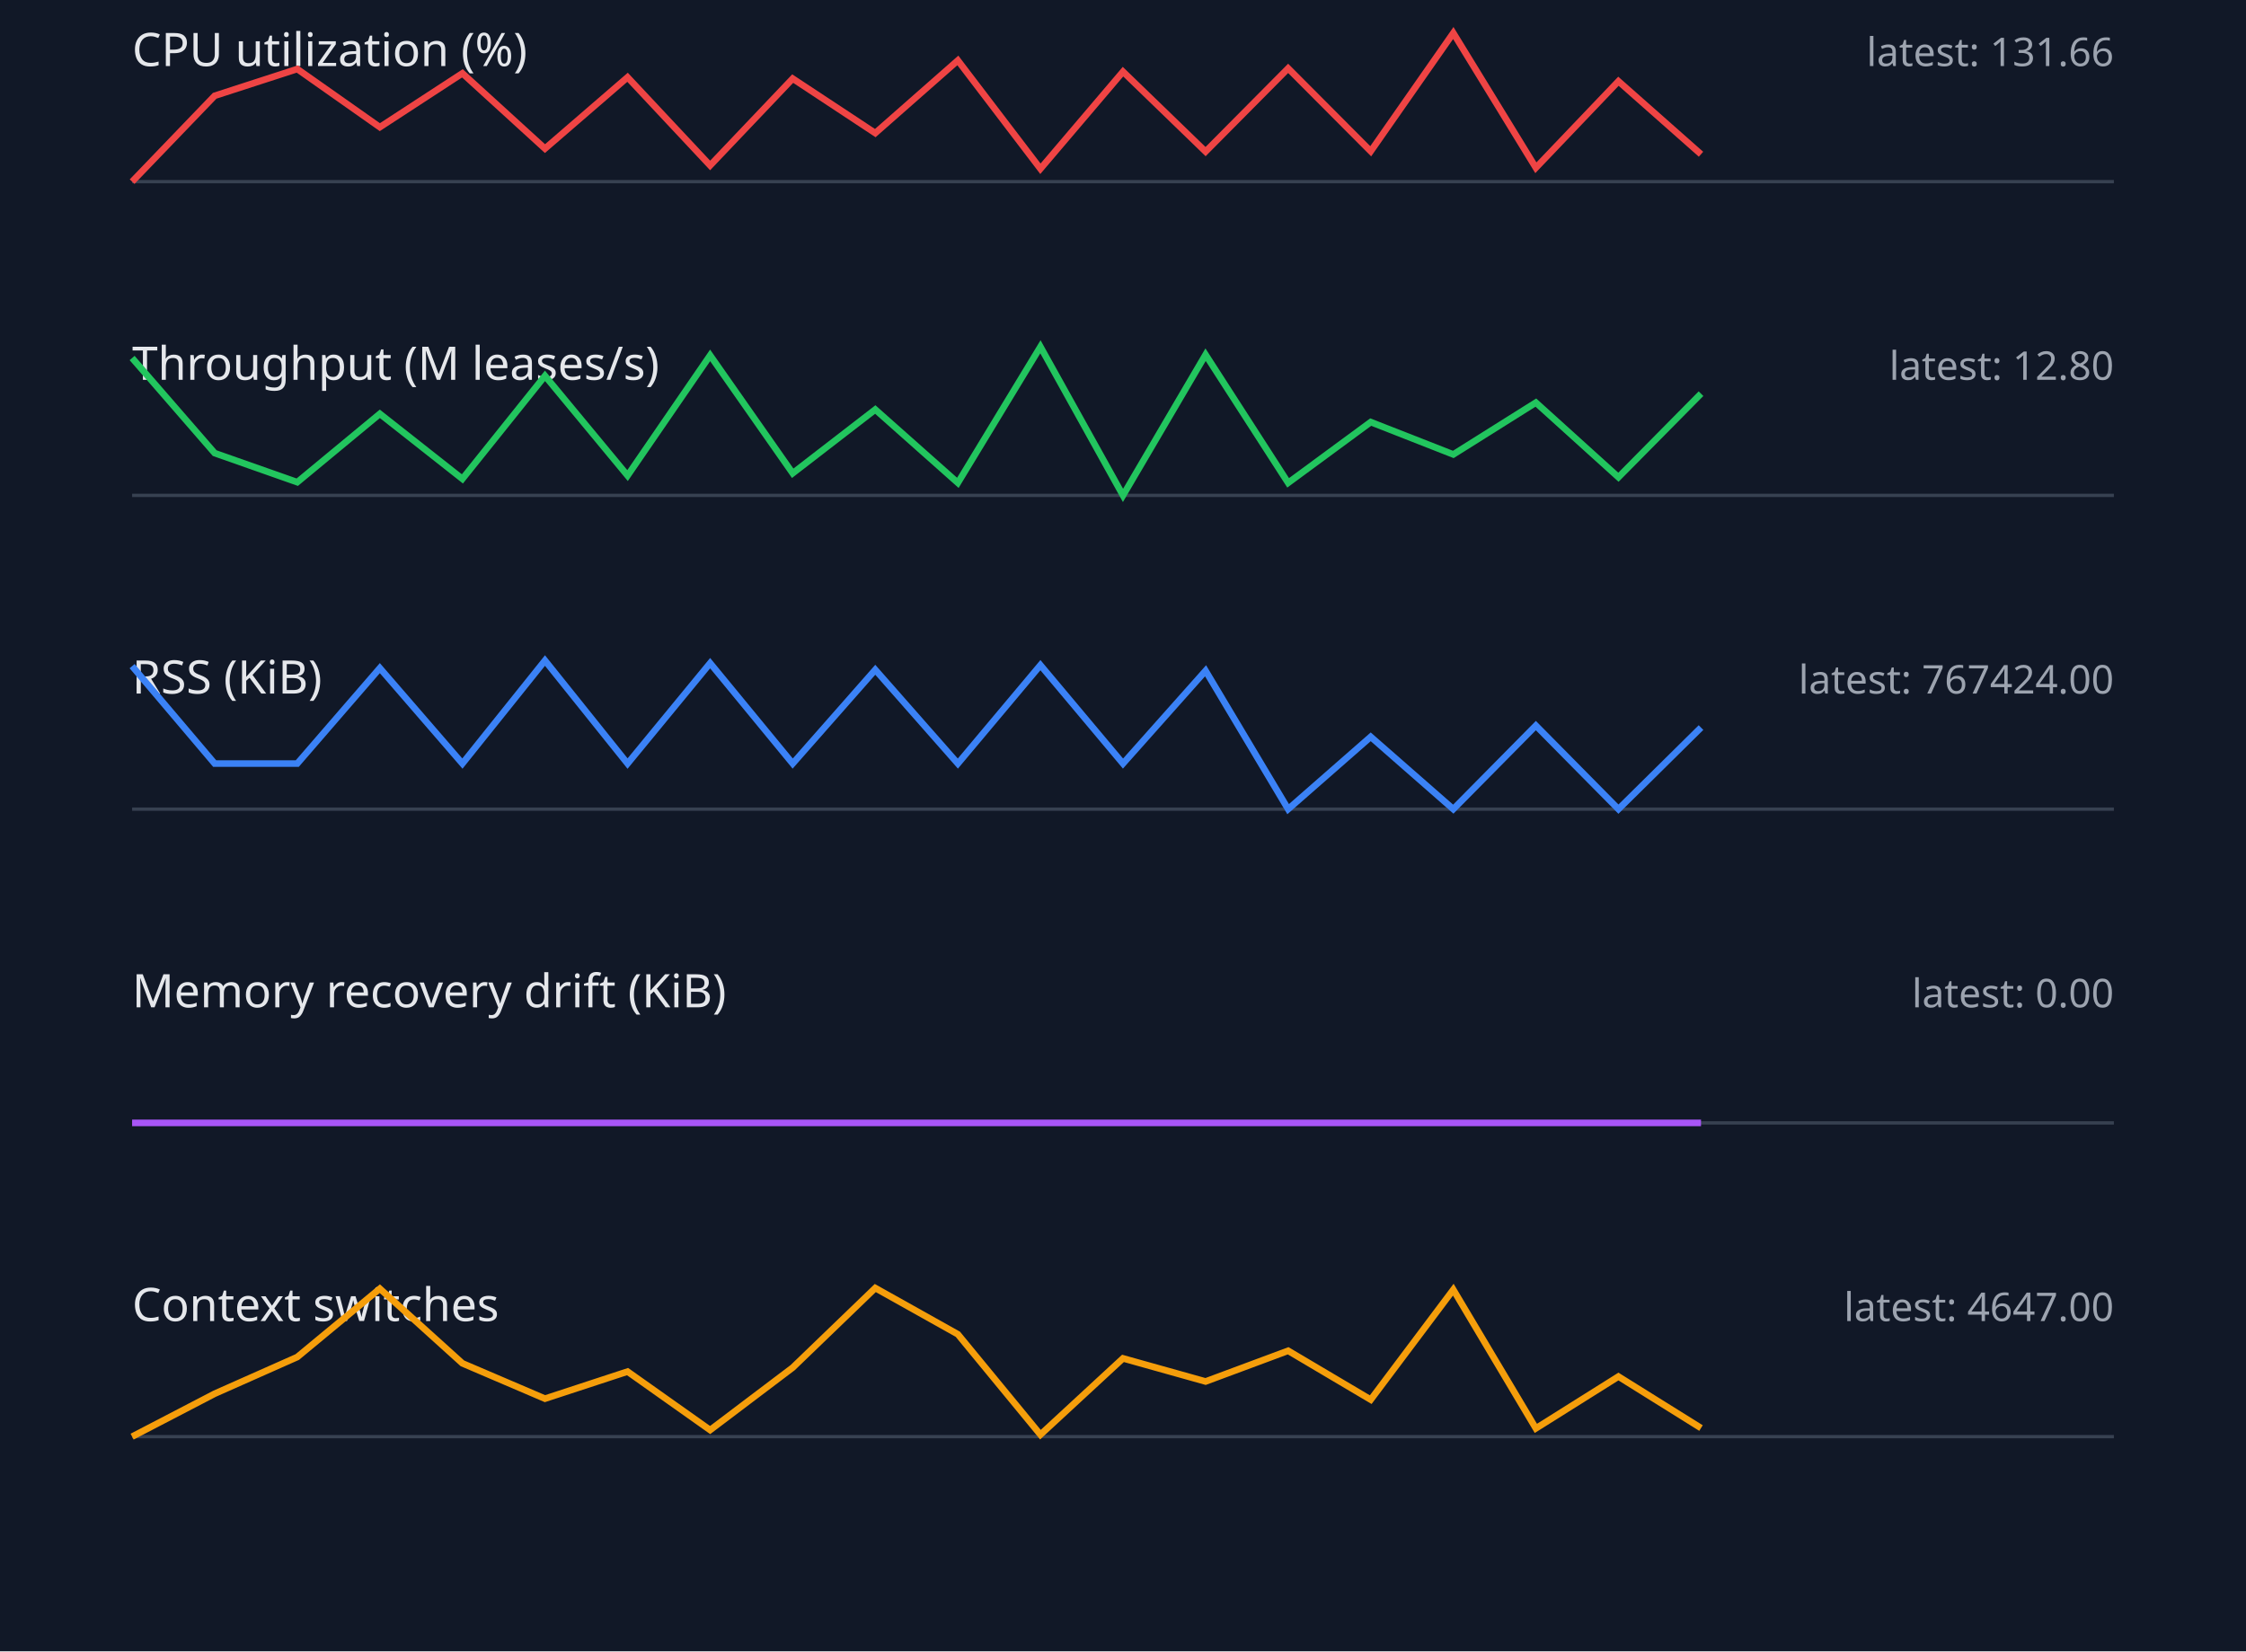
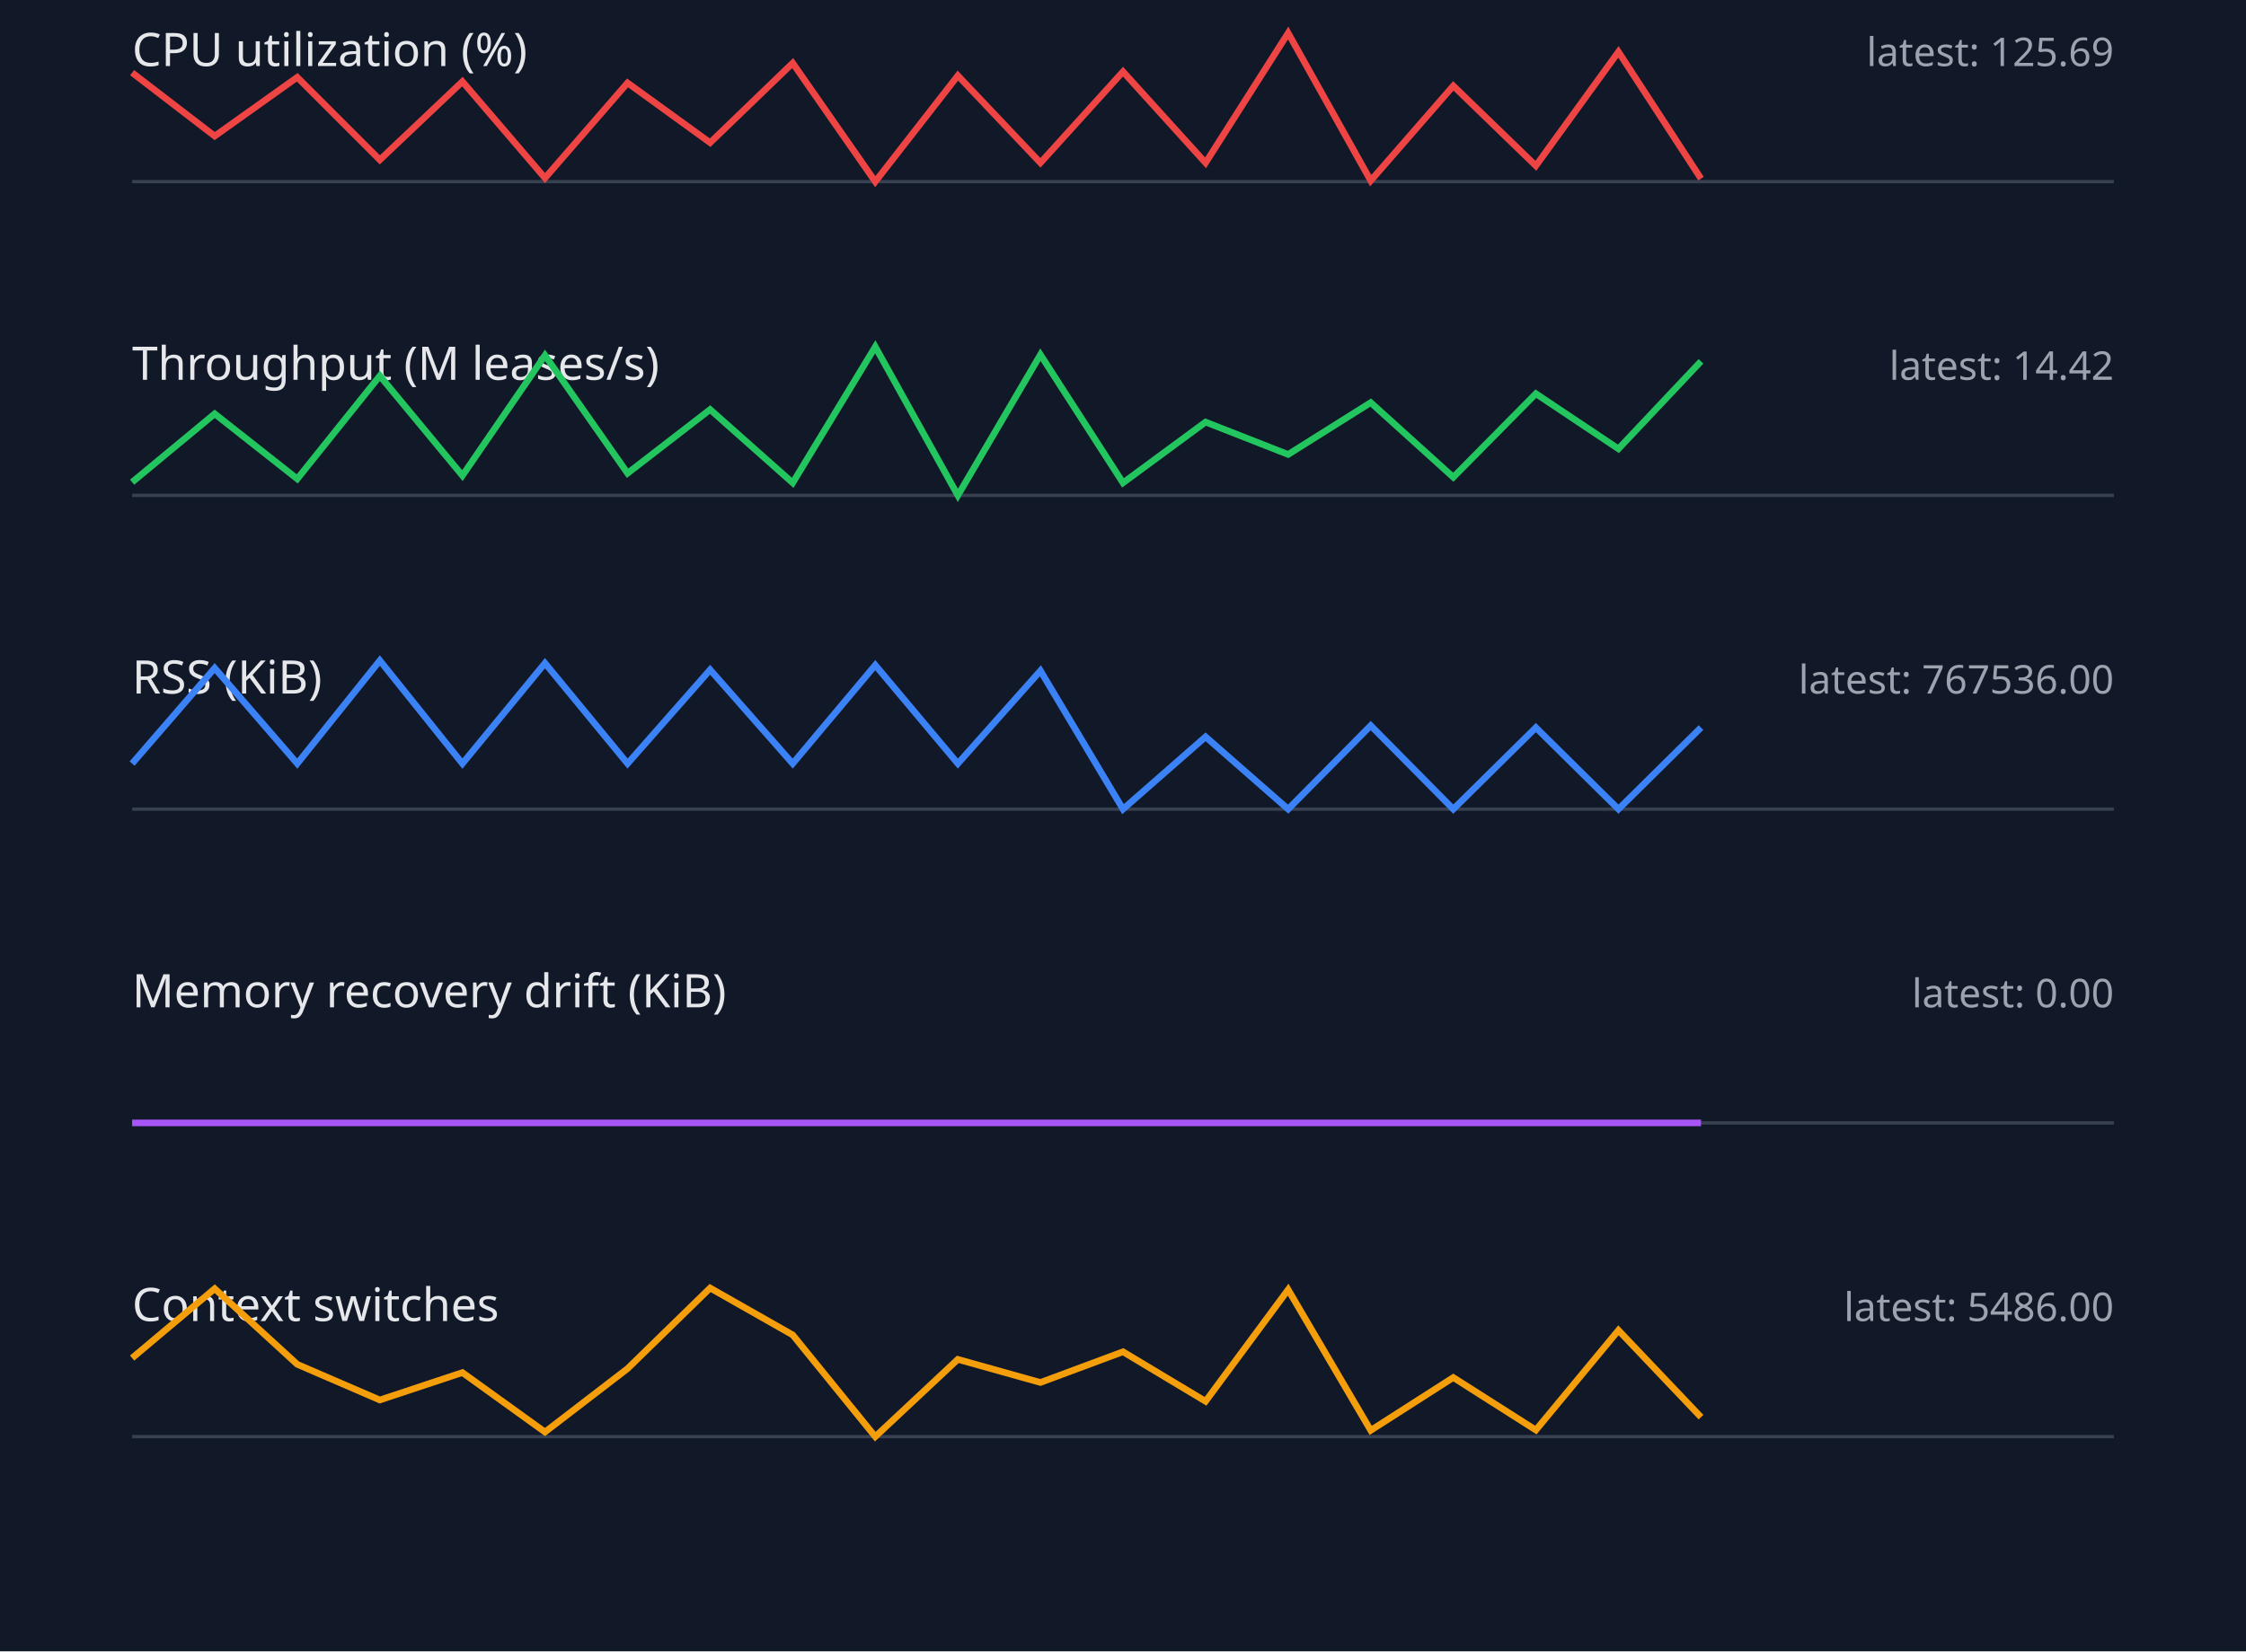
<svg xmlns="http://www.w3.org/2000/svg" width="680" height="500" viewBox="0 0 680 500">
  <style>.label{font:14px sans-serif;fill:#e5e7eb}.value{font:12px sans-serif;fill:#9ca3af}.axis{stroke:#374151}.series{fill:none;stroke-width:2}</style>
  <rect width="100%" height="100%" fill="#111827" />
  <text x="40" y="20" class="label">CPU utilization (%)</text>
-   <text x="640" y="20" text-anchor="end" class="value">latest: 131.66</text>
+   <text x="640" y="20" text-anchor="end" class="value">latest: 125.69</text>
  <line x1="40" y1="55" x2="640" y2="55" class="axis" />
-   <polyline points="40,55.0 65,29.0 90,20.9 115,38.5 140,22.2 165,45.0 190,23.4 215,50.1 240,23.8 265,40.3 290,18.3 315,51.1 340,21.7 365,45.9 390,20.7 415,45.8 440,10.0 465,50.8 490,24.6 515,46.7" stroke="#ef4444" class="series" />
+   <polyline points="40,22.0 65,41.2 90,23.4 115,48.4 140,24.7 165,53.9 190,25.1 215,43.2 240,19.1 265,55.0 290,22.9 315,49.3 340,21.7 365,49.3 390,10.0 415,54.7 440,26.0 465,50.2 490,15.7 515,54.1" stroke="#ef4444" class="series" />
  <text x="40" y="115" class="label">Throughput (M leases/s)</text>
-   <text x="640" y="115" text-anchor="end" class="value">latest: 12.80</text>
+   <text x="640" y="115" text-anchor="end" class="value">latest: 14.42</text>
  <line x1="40" y1="150" x2="640" y2="150" class="axis" />
-   <polyline points="40,108.4 65,137.2 90,146.0 115,125.3 140,145.0 165,113.8 190,144.0 215,107.6 240,143.3 265,124.0 290,146.2 315,105.0 340,150.0 365,107.4 390,146.2 415,127.8 440,137.6 465,121.9 490,144.5 515,119.2" stroke="#22c55e" class="series" />
+   <polyline points="40,146.0 65,125.3 90,145.0 115,113.8 140,144.0 165,107.6 190,143.3 215,124.0 240,146.2 265,105.0 290,150.0 315,107.4 340,146.2 365,127.8 390,137.6 415,121.9 440,144.5 465,119.2 490,135.9 515,109.4" stroke="#22c55e" class="series" />
  <text x="40" y="210" class="label">RSS (KiB)</text>
-   <text x="640" y="210" text-anchor="end" class="value">latest: 767424.00</text>
+   <text x="640" y="210" text-anchor="end" class="value">latest: 767536.00</text>
  <line x1="40" y1="245" x2="640" y2="245" class="axis" />
-   <polyline points="40,201.7 65,231.2 90,231.2 115,202.3 140,231.2 165,200.0 190,231.2 215,200.8 240,231.2 265,202.8 290,231.2 315,201.4 340,231.2 365,203.1 390,245.0 415,223.1 440,245.0 465,219.7 490,245.0 515,220.3" stroke="#3b82f6" class="series" />
+   <polyline points="40,231.2 65,202.3 90,231.2 115,200.0 140,231.2 165,200.8 190,231.2 215,202.8 240,231.2 265,201.4 290,231.2 315,203.1 340,245.0 365,223.1 390,245.0 415,219.7 440,245.0 465,220.3 490,245.0 515,220.3" stroke="#3b82f6" class="series" />
  <text x="40" y="305" class="label">Memory recovery drift (KiB)</text>
  <text x="640" y="305" text-anchor="end" class="value">latest: 0.00</text>
  <line x1="40" y1="340" x2="640" y2="340" class="axis" />
  <polyline points="40,340.0 65,340.0 90,340.0 115,340.0 140,340.0 165,340.0 190,340.0 215,340.0 240,340.0 265,340.0 290,340.0 315,340.0 340,340.0 365,340.0 390,340.0 415,340.0 440,340.0 465,340.0 490,340.0 515,340.0" stroke="#a855f7" class="series" />
  <text x="40" y="400" class="label">Context switches</text>
-   <text x="640" y="400" text-anchor="end" class="value">latest: 4647.00</text>
+   <text x="640" y="400" text-anchor="end" class="value">latest: 5486.00</text>
  <line x1="40" y1="435" x2="640" y2="435" class="axis" />
-   <polyline points="40,435.0 65,422.0 90,410.9 115,390.2 140,412.8 165,423.5 190,415.3 215,433.0 240,414.1 265,390.0 290,404.0 315,434.4 340,411.3 365,418.3 390,409.0 415,423.8 440,390.5 465,432.5 490,416.8 515,432.4" stroke="#f59e0b" class="series" />
+   <polyline points="40,411.2 65,390.2 90,413.1 115,423.9 140,415.6 165,433.6 190,414.4 215,390.0 240,404.2 265,435.0 290,411.6 315,418.6 340,409.3 365,424.3 390,390.5 415,433.1 440,417.1 465,433.0 490,402.8 515,429.1" stroke="#f59e0b" class="series" />
</svg>
